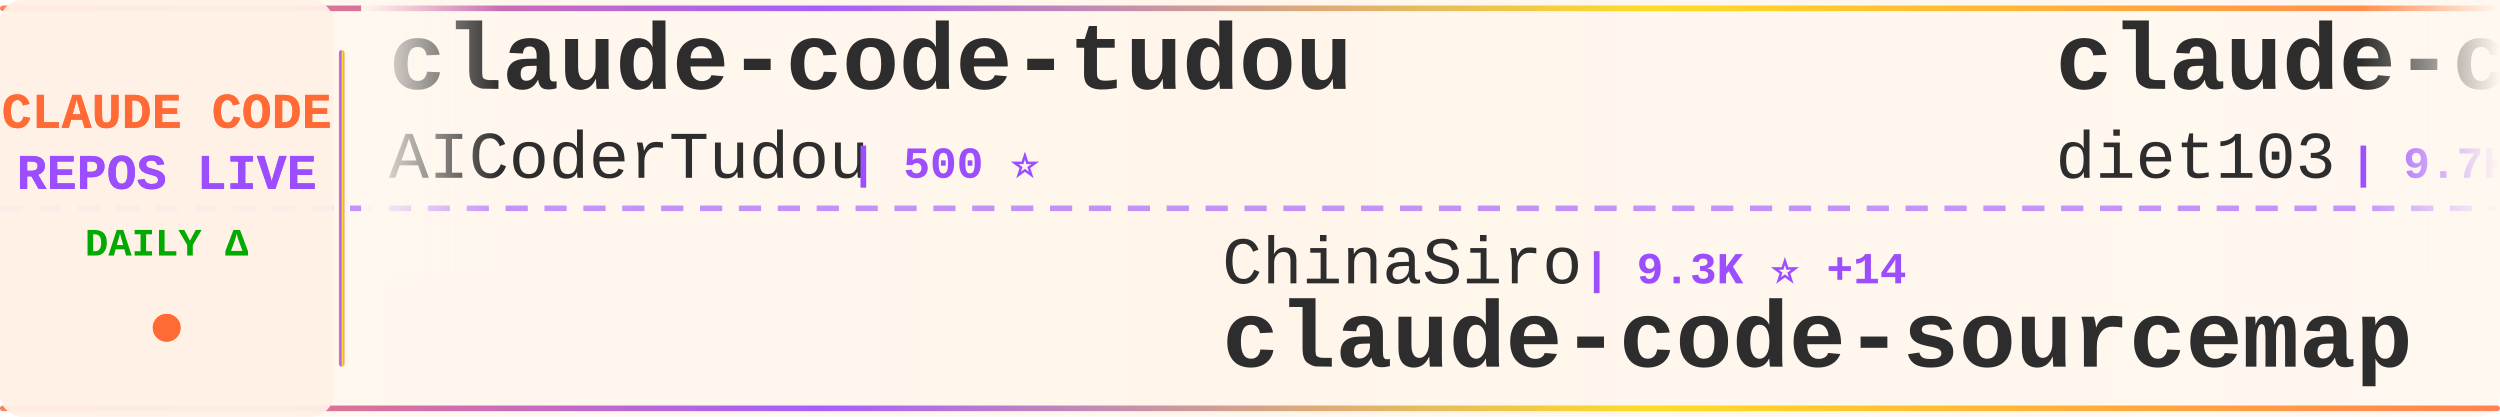
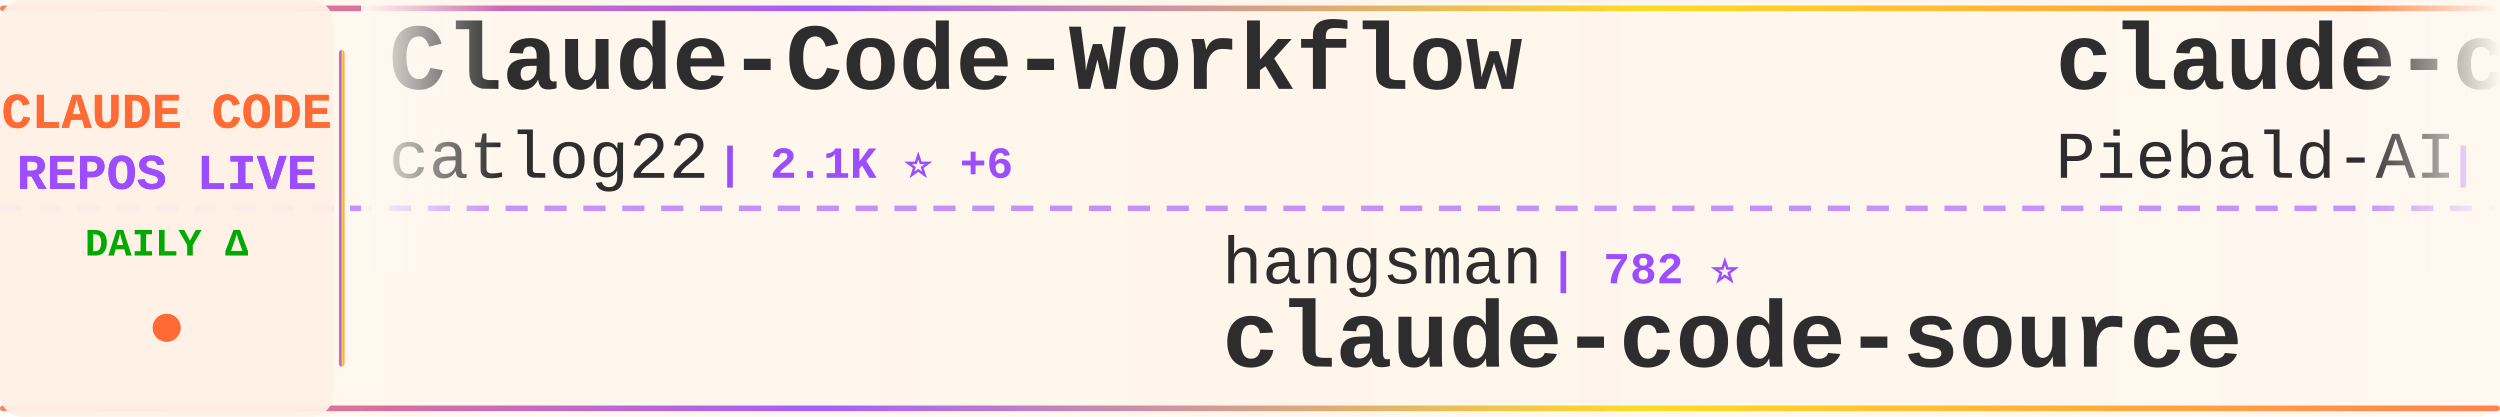
<svg xmlns="http://www.w3.org/2000/svg" width="900" height="150">
  <defs>
    <linearGradient id="tickerBg" x1="0%" y1="0%" x2="100%" y2="0%">
      <stop offset="0%" style="stop-color:#fff8f0;stop-opacity:0.98" />
      <stop offset="50%" style="stop-color:#fff5eb;stop-opacity:1" />
      <stop offset="100%" style="stop-color:#fff8f0;stop-opacity:0.98" />
    </linearGradient>
    <linearGradient id="borderGrad" x1="0%" y1="0%" x2="100%" y2="0%">
      <stop offset="0%" style="stop-color:#FF6B35;stop-opacity:0.85">
        <animate attributeName="stop-opacity" values="0.85;1;0.85" dur="2s" repeatCount="indefinite" />
      </stop>
      <stop offset="33%" style="stop-color:#9C4EFF;stop-opacity:0.9">
        <animate attributeName="stop-opacity" values="0.9;1;0.9" dur="2.2s" repeatCount="indefinite" />
      </stop>
      <stop offset="66%" style="stop-color:#FFD700;stop-opacity:0.85">
        <animate attributeName="stop-opacity" values="0.85;1;0.85" dur="1.8s" repeatCount="indefinite" />
      </stop>
      <stop offset="100%" style="stop-color:#FF6B35;stop-opacity:0.85">
        <animate attributeName="stop-opacity" values="0.85;1;0.85" dur="2s" repeatCount="indefinite" />
      </stop>
    </linearGradient>
    <filter id="textGlow">
      <feGaussianBlur stdDeviation="0.15" result="coloredBlur" />
      <feMerge>
        <feMergeNode in="coloredBlur" />
        <feMergeNode in="SourceGraphic" />
      </feMerge>
    </filter>
    <filter id="metricGlow">
      <feGaussianBlur stdDeviation="0.2" result="coloredBlur" />
      <feMerge>
        <feMergeNode in="coloredBlur" />
        <feMergeNode in="SourceGraphic" />
      </feMerge>
    </filter>
    <linearGradient id="leftFade" x1="0%" y1="0%" x2="100%" y2="0%">
      <stop offset="0%" style="stop-color:#fff8f0;stop-opacity:1" />
      <stop offset="100%" style="stop-color:#fff8f0;stop-opacity:0" />
    </linearGradient>
    <linearGradient id="rightFade" x1="0%" y1="0%" x2="100%" y2="0%">
      <stop offset="0%" style="stop-color:#fff8f0;stop-opacity:0" />
      <stop offset="100%" style="stop-color:#fff8f0;stop-opacity:1" />
    </linearGradient>
  </defs>
  <rect width="900" height="150" fill="url(#tickerBg)" rx="8" />
  <rect x="0" y="2" width="900" height="2" fill="url(#borderGrad)" rx="1" />
  <rect x="0" y="146" width="900" height="2" fill="url(#borderGrad)" rx="1" />
  <line x1="0" y1="75" x2="900" y2="75" stroke="#9C4EFF" stroke-width="2" stroke-dasharray="8 6" opacity="0.6" />
  <rect x="0" y="0" width="120" height="150" fill="#fff0e6" opacity="0.95" rx="8" />
  <text x="60" y="46" font-family="'Courier New', monospace" font-size="18" font-weight="bold" fill="#FF6B35" text-anchor="middle" filter="url(#textGlow)">
    CLAUDE CODE
  </text>
  <text x="60" y="68" font-family="'Courier New', monospace" font-size="18" font-weight="bold" fill="#9C4EFF" text-anchor="middle" filter="url(#textGlow)">
    REPOS LIVE
  </text>
  <text x="60" y="92" font-family="'Courier New', monospace" font-size="14" font-weight="bold" fill="#00aa00" text-anchor="middle">
    DAILY Δ
  </text>
  <circle cx="60" cy="118" r="5" fill="#FF6B35" filter="url(#metricGlow)">
    <animate attributeName="r" values="4;6;4" dur="1.5s" repeatCount="indefinite" />
    <animate attributeName="opacity" values="0.6;1;0.6" dur="1.5s" repeatCount="indefinite" />
  </circle>
  <rect x="122" y="18" width="2" height="114" fill="url(#borderGrad)" rx="1" />
  <clipPath id="tickerClip">
    <rect x="130" y="0" width="770" height="150" />
  </clipPath>
  <g clip-path="url(#tickerClip)">
    <g id="tickerItems">
      <animateTransform attributeName="transform" attributeType="XML" type="translate" from="0 0" to="-3000 0" dur="54s" repeatCount="indefinite" />
      <g transform="translate(0, 0)">
-         <text x="140" y="32" font-family="'Courier New', monospace" font-size="34" font-weight="bold" fill="#2d2d2d">claude-code-tudou</text>
-         <text x="140" y="64" font-family="'Courier New', monospace" font-size="24" font-weight="normal" fill="#2d2d2d" opacity="1.0">AICoderTudou</text>
-         <text x="306" y="64" font-family="'Courier New', monospace" font-size="16" font-weight="bold" fill="#9C4EFF"> | 500 ⭐</text>
+         <text x="140" y="32" font-family="'Courier New', monospace" font-size="34" font-weight="bold" fill="#2d2d2d">Claude-Code-Workflow</text>
+         <text x="140" y="64" font-family="'Courier New', monospace" font-size="24" font-weight="normal" fill="#2d2d2d" opacity="1.0">catlog22</text>
+         <text x="258" y="64" font-family="'Courier New', monospace" font-size="16" font-weight="bold" fill="#9C4EFF"> | 2.1K ⭐ +6</text>
      </g>
      <g transform="translate(300, 0)">
-         <text x="140" y="102" font-family="'Courier New', monospace" font-size="24" font-weight="normal" fill="#2d2d2d" opacity="1.0">ChinaSiro</text>
-         <text x="270" y="102" font-family="'Courier New', monospace" font-size="16" font-weight="bold" fill="#9C4EFF"> | 9.3K ⭐ +14</text>
-         <text x="140" y="132" font-family="'Courier New', monospace" font-size="34" font-weight="bold" fill="#2d2d2d">claude-code-sourcemap</text>
+         <text x="140" y="102" font-family="'Courier New', monospace" font-size="24" font-weight="normal" fill="#2d2d2d" opacity="1.0">hangsman</text>
+         <text x="258" y="102" font-family="'Courier New', monospace" font-size="16" font-weight="bold" fill="#9C4EFF"> | 782 ⭐</text>
+         <text x="140" y="132" font-family="'Courier New', monospace" font-size="34" font-weight="bold" fill="#2d2d2d">claude-code-source</text>
      </g>
      <g transform="translate(600, 0)">
-         <text x="140" y="32" font-family="'Courier New', monospace" font-size="34" font-weight="bold" fill="#2d2d2d">claude-code-infrastructu...</text>
-         <text x="140" y="64" font-family="'Courier New', monospace" font-size="24" font-weight="normal" fill="#2d2d2d" opacity="1.0">diet103</text>
-         <text x="246" y="64" font-family="'Courier New', monospace" font-size="16" font-weight="bold" fill="#9C4EFF"> | 9.7K ⭐ +3</text>
+         <text x="140" y="32" font-family="'Courier New', monospace" font-size="34" font-weight="bold" fill="#2d2d2d">claude-code-system-promp...</text>
+         <text x="140" y="64" font-family="'Courier New', monospace" font-size="24" font-weight="normal" fill="#2d2d2d" opacity="1.0">Piebald-AI</text>
+         <text x="282" y="64" font-family="'Courier New', monospace" font-size="16" font-weight="bold" fill="#9C4EFF"> | 10.8K ⭐ +27</text>
      </g>
      <g transform="translate(900, 0)">
-         <text x="140" y="102" font-family="'Courier New', monospace" font-size="24" font-weight="normal" fill="#2d2d2d" opacity="1.0">luyao618</text>
-         <text x="258" y="102" font-family="'Courier New', monospace" font-size="16" font-weight="bold" fill="#9C4EFF"> | 1.5K ⭐ +6</text>
-         <text x="140" y="132" font-family="'Courier New', monospace" font-size="34" font-weight="bold" fill="#2d2d2d">Claude-Code-Source-Study</text>
+         <text x="140" y="102" font-family="'Courier New', monospace" font-size="24" font-weight="normal" fill="#2d2d2d" opacity="1.0">darcyegb</text>
+         <text x="258" y="102" font-family="'Courier New', monospace" font-size="16" font-weight="bold" fill="#9C4EFF"> | 715 ⭐</text>
+         <text x="140" y="132" font-family="'Courier New', monospace" font-size="34" font-weight="bold" fill="#2d2d2d">ClaudeCodeAgents</text>
      </g>
      <g transform="translate(1200, 0)">
-         <text x="140" y="32" font-family="'Courier New', monospace" font-size="34" font-weight="bold" fill="#2d2d2d">claude-code-router</text>
-         <text x="140" y="64" font-family="'Courier New', monospace" font-size="24" font-weight="normal" fill="#2d2d2d" opacity="1.0">musistudio</text>
-         <text x="282" y="64" font-family="'Courier New', monospace" font-size="16" font-weight="bold" fill="#9C4EFF"> | 34.7K ⭐ +41</text>
+         <text x="140" y="32" font-family="'Courier New', monospace" font-size="34" font-weight="bold" fill="#2d2d2d">claude-code-from-scratch</text>
+         <text x="140" y="64" font-family="'Courier New', monospace" font-size="24" font-weight="normal" fill="#2d2d2d" opacity="1.0">Windy3f3f3f3f</text>
+         <text x="318" y="64" font-family="'Courier New', monospace" font-size="16" font-weight="bold" fill="#9C4EFF"> | 1.4K ⭐ +10</text>
      </g>
      <g transform="translate(1500, 0)">
-         <text x="140" y="102" font-family="'Courier New', monospace" font-size="24" font-weight="normal" fill="#2d2d2d" opacity="1.0">carlvellotti</text>
-         <text x="306" y="102" font-family="'Courier New', monospace" font-size="16" font-weight="bold" fill="#9C4EFF"> | 2.1K ⭐</text>
-         <text x="140" y="132" font-family="'Courier New', monospace" font-size="34" font-weight="bold" fill="#2d2d2d">claude-code-pm-course</text>
+         <text x="140" y="102" font-family="'Courier New', monospace" font-size="24" font-weight="normal" fill="#2d2d2d" opacity="1.0">777genius</text>
+         <text x="270" y="102" font-family="'Courier New', monospace" font-size="16" font-weight="bold" fill="#9C4EFF"> | 913 ⭐</text>
+         <text x="140" y="132" font-family="'Courier New', monospace" font-size="34" font-weight="bold" fill="#2d2d2d">claude-code-source-code</text>
      </g>
      <g transform="translate(1800, 0)">
-         <text x="140" y="32" font-family="'Courier New', monospace" font-size="34" font-weight="bold" fill="#2d2d2d">claude-code-telegram</text>
-         <text x="140" y="64" font-family="'Courier New', monospace" font-size="24" font-weight="normal" fill="#2d2d2d" opacity="1.0">RichardAtCT</text>
-         <text x="294" y="64" font-family="'Courier New', monospace" font-size="16" font-weight="bold" fill="#9C4EFF"> | 2.7K ⭐ +4</text>
+         <text x="140" y="32" font-family="'Courier New', monospace" font-size="34" font-weight="bold" fill="#2d2d2d">claude-code-sourcemap</text>
+         <text x="140" y="64" font-family="'Courier New', monospace" font-size="24" font-weight="normal" fill="#2d2d2d" opacity="1.0">ChinaSiro</text>
+         <text x="270" y="64" font-family="'Courier New', monospace" font-size="16" font-weight="bold" fill="#9C4EFF"> | 9.3K ⭐ +15</text>
      </g>
      <g transform="translate(2100, 0)">
-         <text x="140" y="102" font-family="'Courier New', monospace" font-size="24" font-weight="normal" fill="#2d2d2d" opacity="1.0">disler</text>
-         <text x="234" y="102" font-family="'Courier New', monospace" font-size="16" font-weight="bold" fill="#9C4EFF"> | 3.7K ⭐</text>
-         <text x="140" y="132" font-family="'Courier New', monospace" font-size="34" font-weight="bold" fill="#2d2d2d">claude-code-hooks-master...</text>
+         <text x="140" y="102" font-family="'Courier New', monospace" font-size="24" font-weight="normal" fill="#2d2d2d" opacity="1.0">luongnv89</text>
+         <text x="270" y="102" font-family="'Courier New', monospace" font-size="16" font-weight="bold" fill="#9C4EFF"> | 35.0K ⭐ +43</text>
+         <text x="140" y="132" font-family="'Courier New', monospace" font-size="34" font-weight="bold" fill="#2d2d2d">claude-howto</text>
      </g>
      <g transform="translate(2400, 0)">
-         <text x="140" y="32" font-family="'Courier New', monospace" font-size="34" font-weight="bold" fill="#2d2d2d">andrej-karpathy-skills</text>
-         <text x="140" y="64" font-family="'Courier New', monospace" font-size="24" font-weight="normal" fill="#2d2d2d" opacity="1.0">multica-ai</text>
-         <text x="282" y="64" font-family="'Courier New', monospace" font-size="16" font-weight="bold" fill="#9C4EFF"> | 168.7K ⭐ +1.0K</text>
+         <text x="140" y="32" font-family="'Courier New', monospace" font-size="34" font-weight="bold" fill="#2d2d2d">collection-claude-code-s...</text>
+         <text x="140" y="64" font-family="'Courier New', monospace" font-size="24" font-weight="normal" fill="#2d2d2d" opacity="1.0">chauncygu</text>
+         <text x="270" y="64" font-family="'Courier New', monospace" font-size="16" font-weight="bold" fill="#9C4EFF"> | 2.6K ⭐ +4</text>
      </g>
      <g transform="translate(2700, 0)">
-         <text x="140" y="102" font-family="'Courier New', monospace" font-size="24" font-weight="normal" fill="#2d2d2d" opacity="1.0">fazxes</text>
-         <text x="234" y="102" font-family="'Courier New', monospace" font-size="16" font-weight="bold" fill="#9C4EFF"> | 219 ⭐</text>
-         <text x="140" y="132" font-family="'Courier New', monospace" font-size="34" font-weight="bold" fill="#2d2d2d">Claude-code</text>
+         <text x="140" y="102" font-family="'Courier New', monospace" font-size="24" font-weight="normal" fill="#2d2d2d" opacity="1.0">1rgs</text>
+         <text x="210" y="102" font-family="'Courier New', monospace" font-size="16" font-weight="bold" fill="#9C4EFF"> | 3.6K ⭐</text>
+         <text x="140" y="132" font-family="'Courier New', monospace" font-size="34" font-weight="bold" fill="#2d2d2d">claude-code-proxy</text>
      </g>
      <g transform="translate(3000, 0)">
-         <text x="140" y="32" font-family="'Courier New', monospace" font-size="34" font-weight="bold" fill="#2d2d2d">claude-code-tudou</text>
-         <text x="140" y="64" font-family="'Courier New', monospace" font-size="24" font-weight="normal" fill="#2d2d2d" opacity="1.0">AICoderTudou</text>
-         <text x="306" y="64" font-family="'Courier New', monospace" font-size="16" font-weight="bold" fill="#9C4EFF"> | 500 ⭐</text>
+         <text x="140" y="32" font-family="'Courier New', monospace" font-size="34" font-weight="bold" fill="#2d2d2d">Claude-Code-Workflow</text>
+         <text x="140" y="64" font-family="'Courier New', monospace" font-size="24" font-weight="normal" fill="#2d2d2d" opacity="1.0">catlog22</text>
+         <text x="258" y="64" font-family="'Courier New', monospace" font-size="16" font-weight="bold" fill="#9C4EFF"> | 2.1K ⭐ +6</text>
      </g>
      <g transform="translate(3300, 0)">
-         <text x="140" y="102" font-family="'Courier New', monospace" font-size="24" font-weight="normal" fill="#2d2d2d" opacity="1.0">ChinaSiro</text>
-         <text x="270" y="102" font-family="'Courier New', monospace" font-size="16" font-weight="bold" fill="#9C4EFF"> | 9.3K ⭐ +14</text>
-         <text x="140" y="132" font-family="'Courier New', monospace" font-size="34" font-weight="bold" fill="#2d2d2d">claude-code-sourcemap</text>
+         <text x="140" y="102" font-family="'Courier New', monospace" font-size="24" font-weight="normal" fill="#2d2d2d" opacity="1.0">hangsman</text>
+         <text x="258" y="102" font-family="'Courier New', monospace" font-size="16" font-weight="bold" fill="#9C4EFF"> | 782 ⭐</text>
+         <text x="140" y="132" font-family="'Courier New', monospace" font-size="34" font-weight="bold" fill="#2d2d2d">claude-code-source</text>
      </g>
      <g transform="translate(3600, 0)">
-         <text x="140" y="32" font-family="'Courier New', monospace" font-size="34" font-weight="bold" fill="#2d2d2d">claude-code-infrastructu...</text>
-         <text x="140" y="64" font-family="'Courier New', monospace" font-size="24" font-weight="normal" fill="#2d2d2d" opacity="1.0">diet103</text>
-         <text x="246" y="64" font-family="'Courier New', monospace" font-size="16" font-weight="bold" fill="#9C4EFF"> | 9.7K ⭐ +3</text>
+         <text x="140" y="32" font-family="'Courier New', monospace" font-size="34" font-weight="bold" fill="#2d2d2d">claude-code-system-promp...</text>
+         <text x="140" y="64" font-family="'Courier New', monospace" font-size="24" font-weight="normal" fill="#2d2d2d" opacity="1.0">Piebald-AI</text>
+         <text x="282" y="64" font-family="'Courier New', monospace" font-size="16" font-weight="bold" fill="#9C4EFF"> | 10.8K ⭐ +27</text>
      </g>
      <g transform="translate(3900, 0)">
-         <text x="140" y="102" font-family="'Courier New', monospace" font-size="24" font-weight="normal" fill="#2d2d2d" opacity="1.0">luyao618</text>
-         <text x="258" y="102" font-family="'Courier New', monospace" font-size="16" font-weight="bold" fill="#9C4EFF"> | 1.5K ⭐ +6</text>
-         <text x="140" y="132" font-family="'Courier New', monospace" font-size="34" font-weight="bold" fill="#2d2d2d">Claude-Code-Source-Study</text>
+         <text x="140" y="102" font-family="'Courier New', monospace" font-size="24" font-weight="normal" fill="#2d2d2d" opacity="1.0">darcyegb</text>
+         <text x="258" y="102" font-family="'Courier New', monospace" font-size="16" font-weight="bold" fill="#9C4EFF"> | 715 ⭐</text>
+         <text x="140" y="132" font-family="'Courier New', monospace" font-size="34" font-weight="bold" fill="#2d2d2d">ClaudeCodeAgents</text>
      </g>
    </g>
  </g>
  <rect x="130" y="0" width="50" height="100" fill="url(#leftFade)" />
  <rect x="850" y="0" width="50" height="100" fill="url(#rightFade)" />
</svg>
